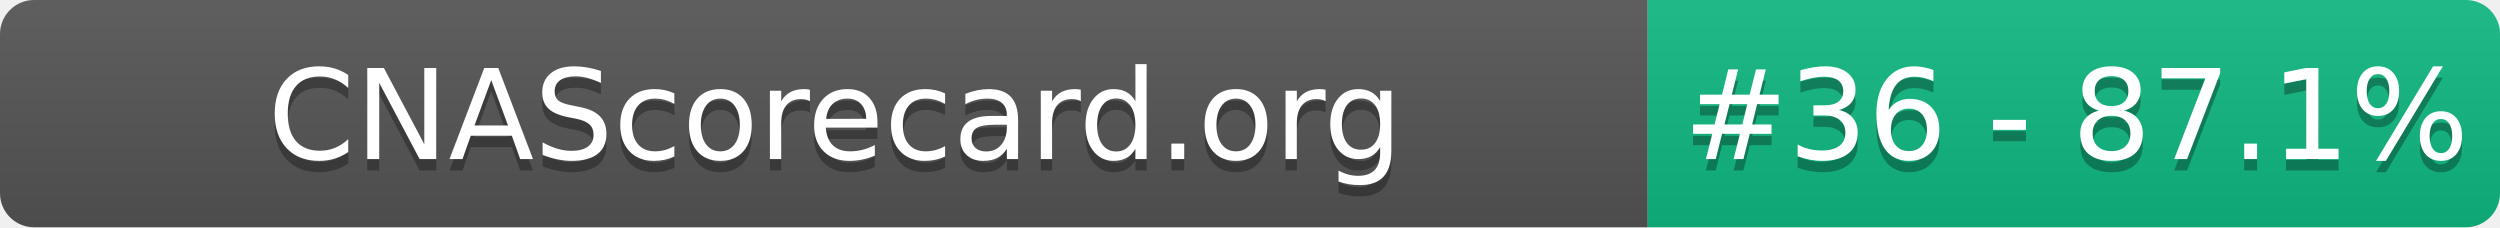
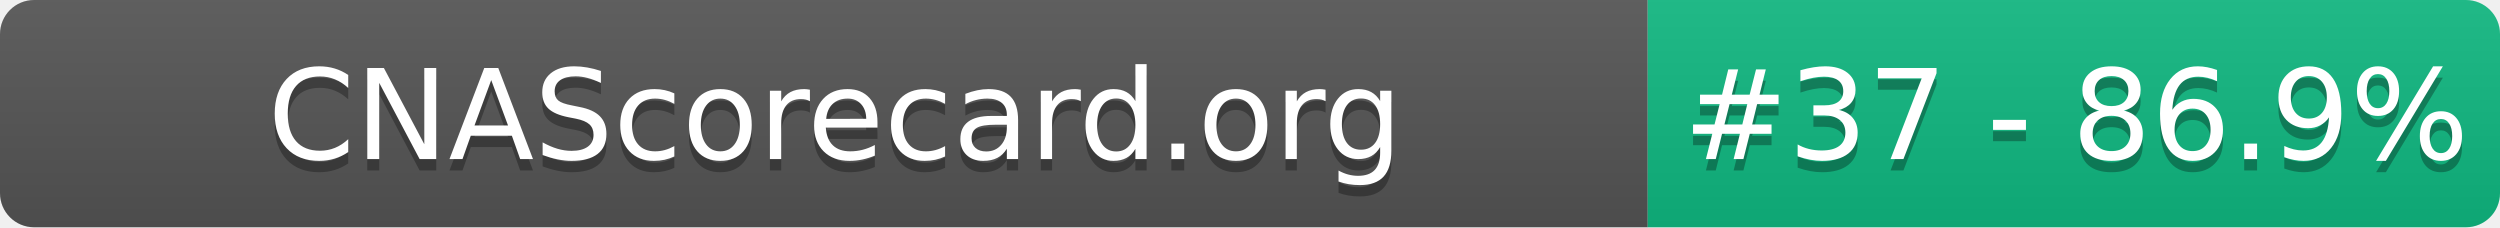
- <svg xmlns="http://www.w3.org/2000/svg" width="220" height="20" role="img" aria-label="CNAScorecard.org: #36 - 87.1%">
+ <svg xmlns="http://www.w3.org/2000/svg" width="220" height="20" role="img" aria-label="CNAScorecard.org: #37 - 86.9%">
  <linearGradient id="s" x2="0" y2="100%">
    <stop offset="0" stop-color="#bbb" stop-opacity=".1" />
    <stop offset="1" stop-opacity=".1" />
  </linearGradient>
  <clipPath id="r">
    <rect width="220" height="20" rx="3" fill="#fff" />
  </clipPath>
  <g clip-path="url(#r)">
    <rect width="145" height="20" fill="#555" />
    <rect x="145" width="75" height="20" fill="#10B981" />
    <rect width="220" height="20" fill="url(#s)" />
  </g>
  <g fill="#fff" text-anchor="middle" font-family="Verdana,Geneva,DejaVu Sans,sans-serif" text-rendering="geometricPrecision" font-size="110">
    <text aria-hidden="true" x="735" y="150" fill="#010101" fill-opacity=".3" transform="scale(.1)" textLength="1350">CNAScorecard.org</text>
    <text x="735" y="140" transform="scale(.1)" fill="#fff" textLength="1350">CNAScorecard.org</text>
-     <text aria-hidden="true" x="1827" y="150" fill="#010101" fill-opacity=".3" transform="scale(.1)" textLength="605">#36 - 87.1%</text>
-     <text x="1827" y="140" transform="scale(.1)" fill="#fff" textLength="605">#36 - 87.1%</text>
+     <text aria-hidden="true" x="1827" y="150" fill="#010101" fill-opacity=".3" transform="scale(.1)" textLength="605">#37 - 86.9%</text>
+     <text x="1827" y="140" transform="scale(.1)" fill="#fff" textLength="605">#37 - 86.9%</text>
  </g>
</svg>
